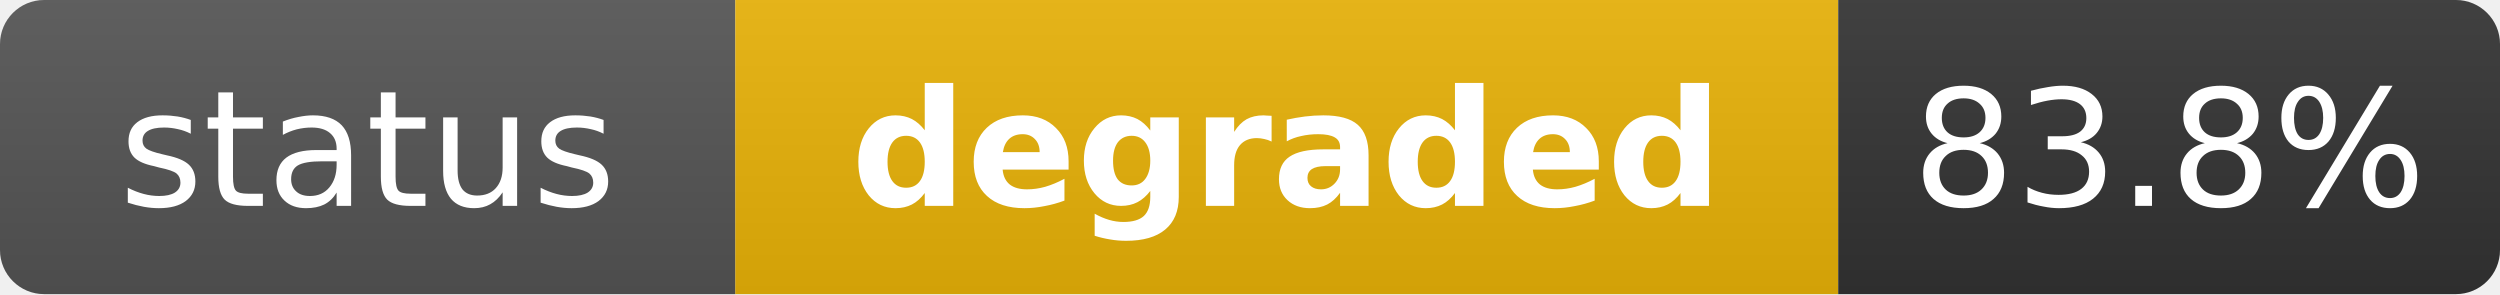
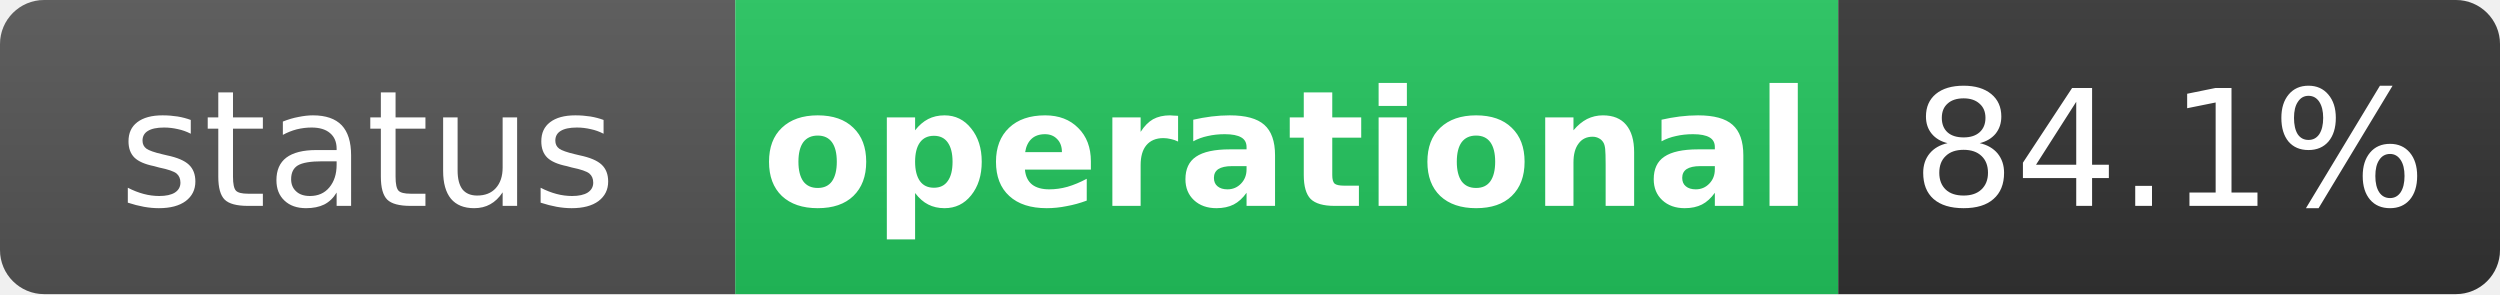
- <svg xmlns="http://www.w3.org/2000/svg" width="170" height="20" role="img" aria-label="status: degraded">
+ <svg xmlns="http://www.w3.org/2000/svg" width="170" height="20" role="img" aria-label="status: operational">
  <linearGradient id="s" x2="0" y2="100%">
    <stop offset="0" stop-color="#bbb" stop-opacity=".1" />
    <stop offset="1" stop-opacity=".1" />
  </linearGradient>
  <clipPath id="r">
    <rect width="170" height="20" rx="3" fill="#fff" />
  </clipPath>
  <g clip-path="url(#r)">
    <rect width="50" height="20" fill="#555" />
-     <rect x="50" width="75" height="20" fill="#eab308" />
+     <rect x="50" width="75" height="20" fill="#22c55e" />
    <rect x="125" width="45" height="20" fill="#333" />
    <rect width="170" height="20" fill="url(#s)" />
  </g>
  <g fill="#fff" text-anchor="middle" font-family="Verdana,Geneva,DejaVu Sans,sans-serif" text-rendering="geometricPrecision" font-size="11">
    <text x="25" y="14" fill="#fff">status</text>
-     <text x="87.5" y="14" fill="#fff" font-weight="bold">degraded</text>
-     <text x="147.5" y="14" fill="#fff">83.8%</text>
+     <text x="87.5" y="14" fill="#fff" font-weight="bold">operational</text>
+     <text x="147.5" y="14" fill="#fff">84.1%</text>
  </g>
</svg>
